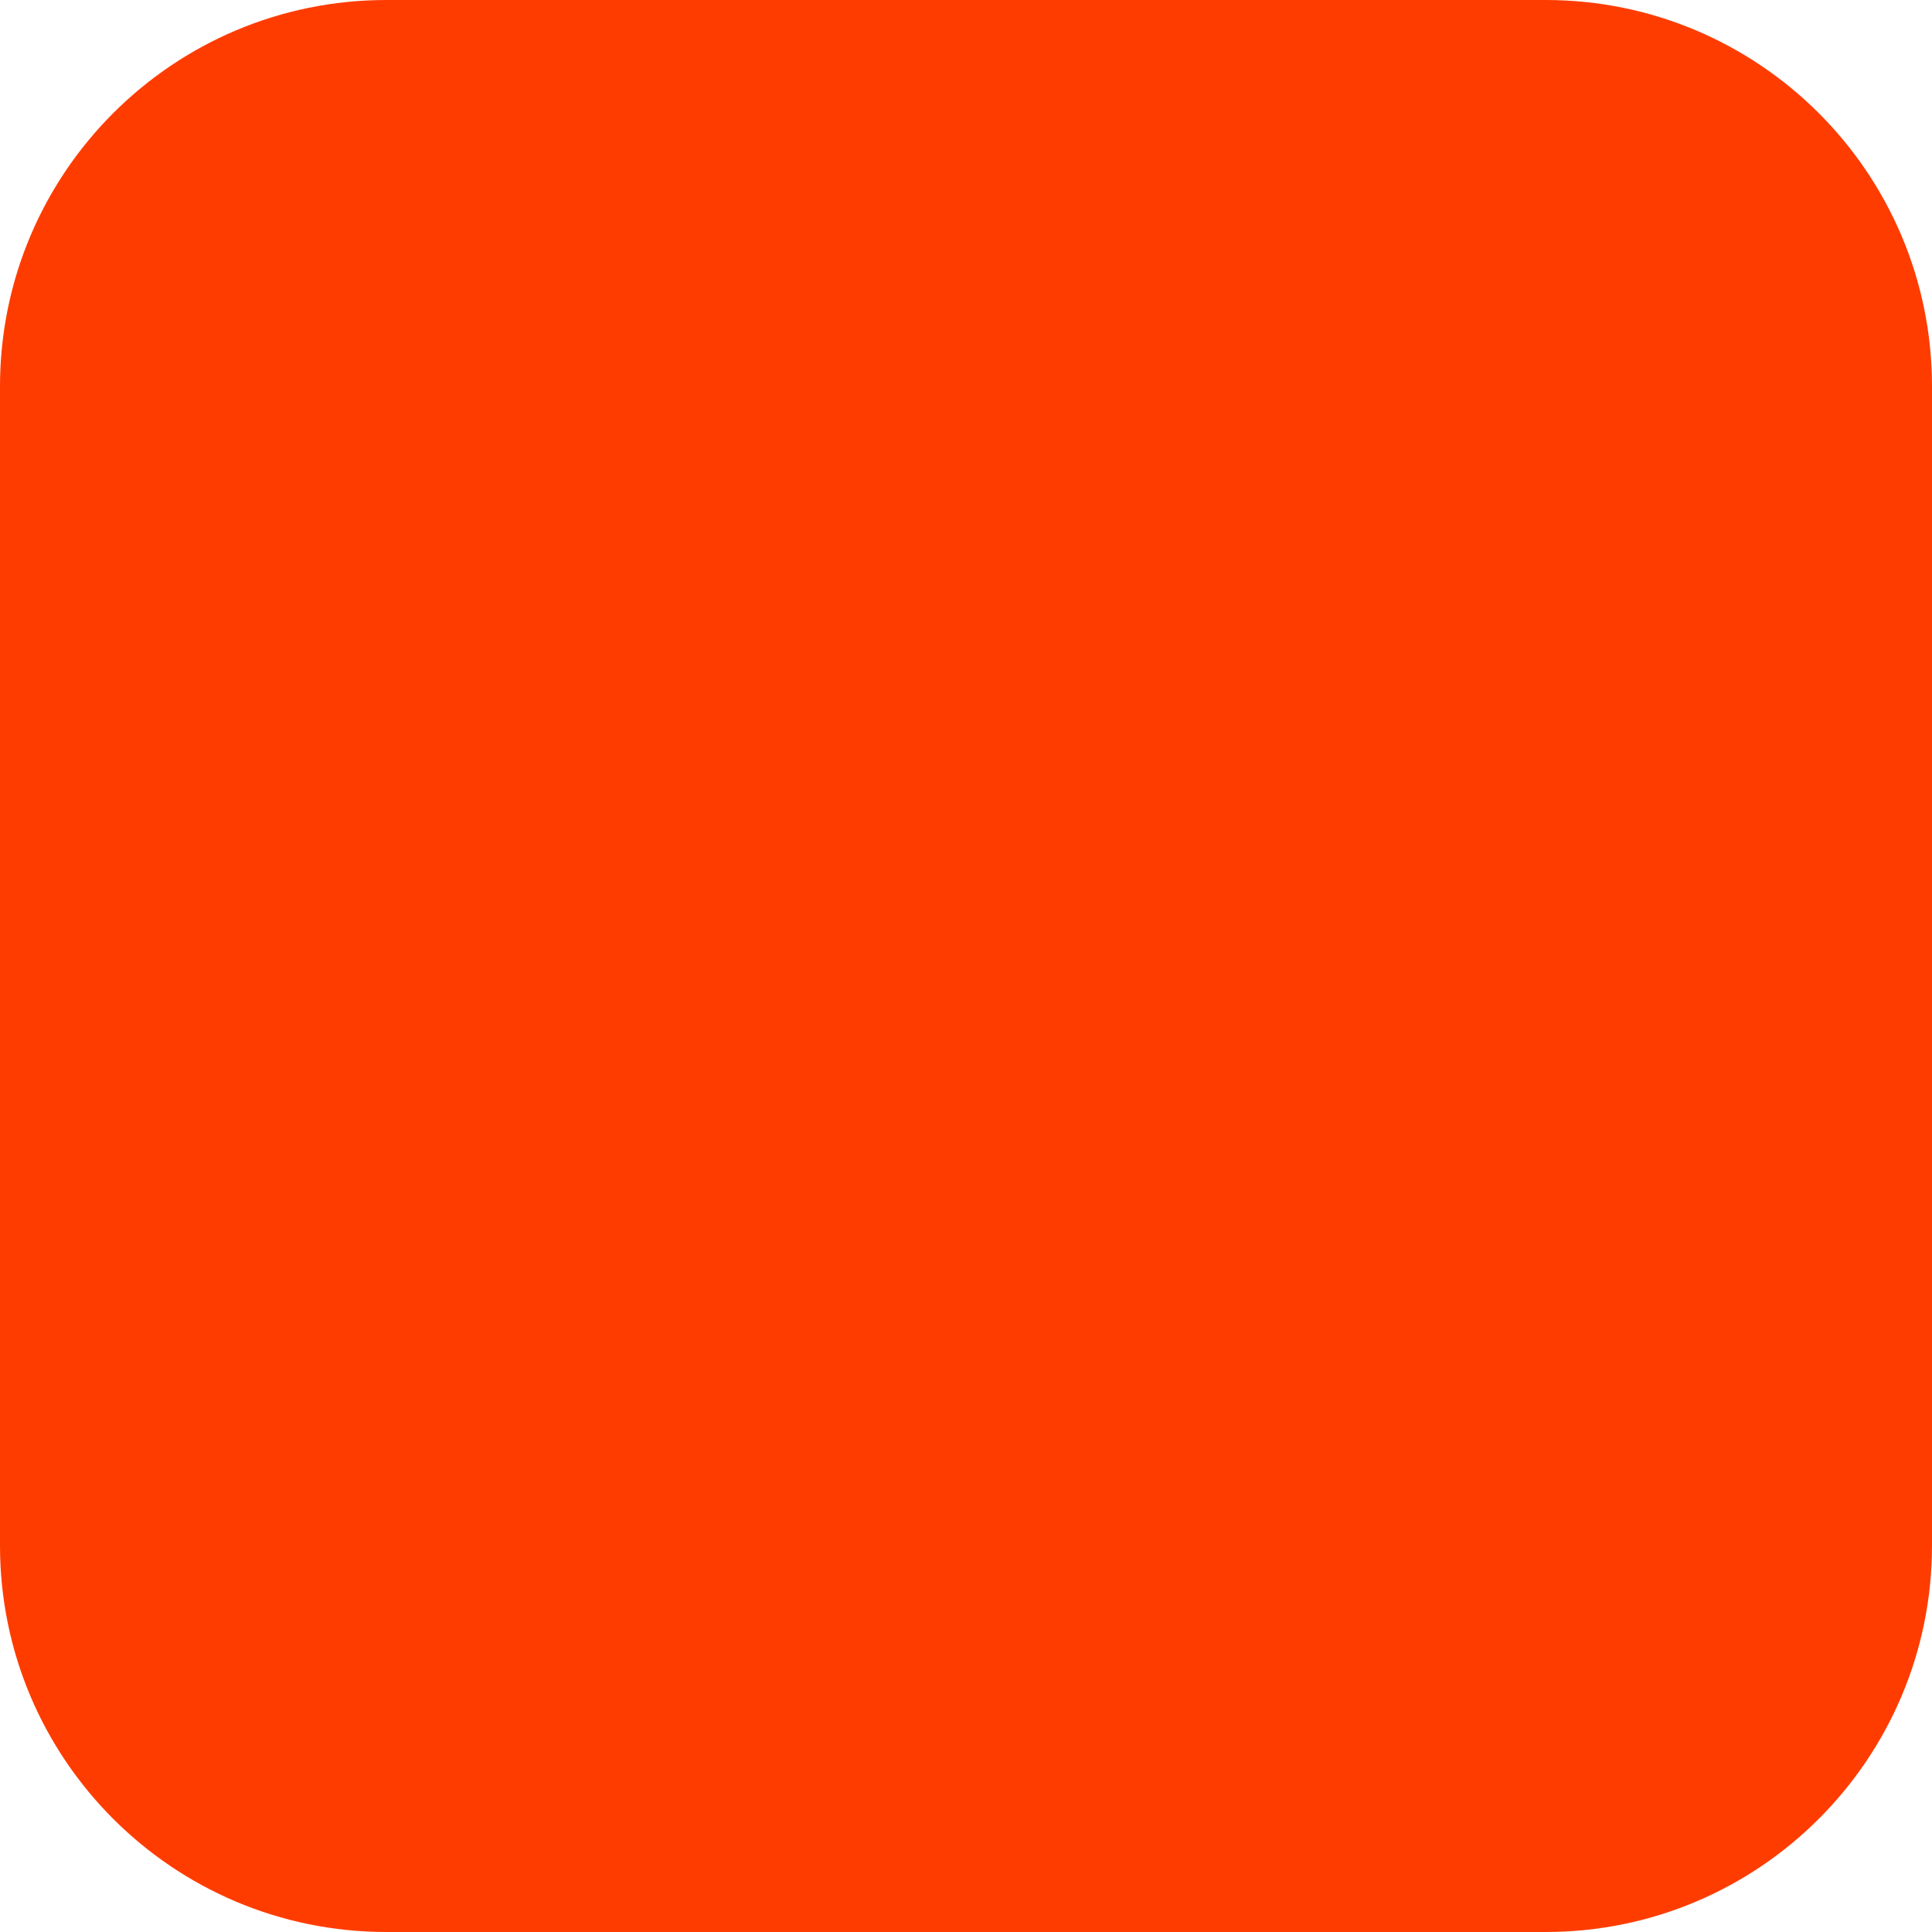
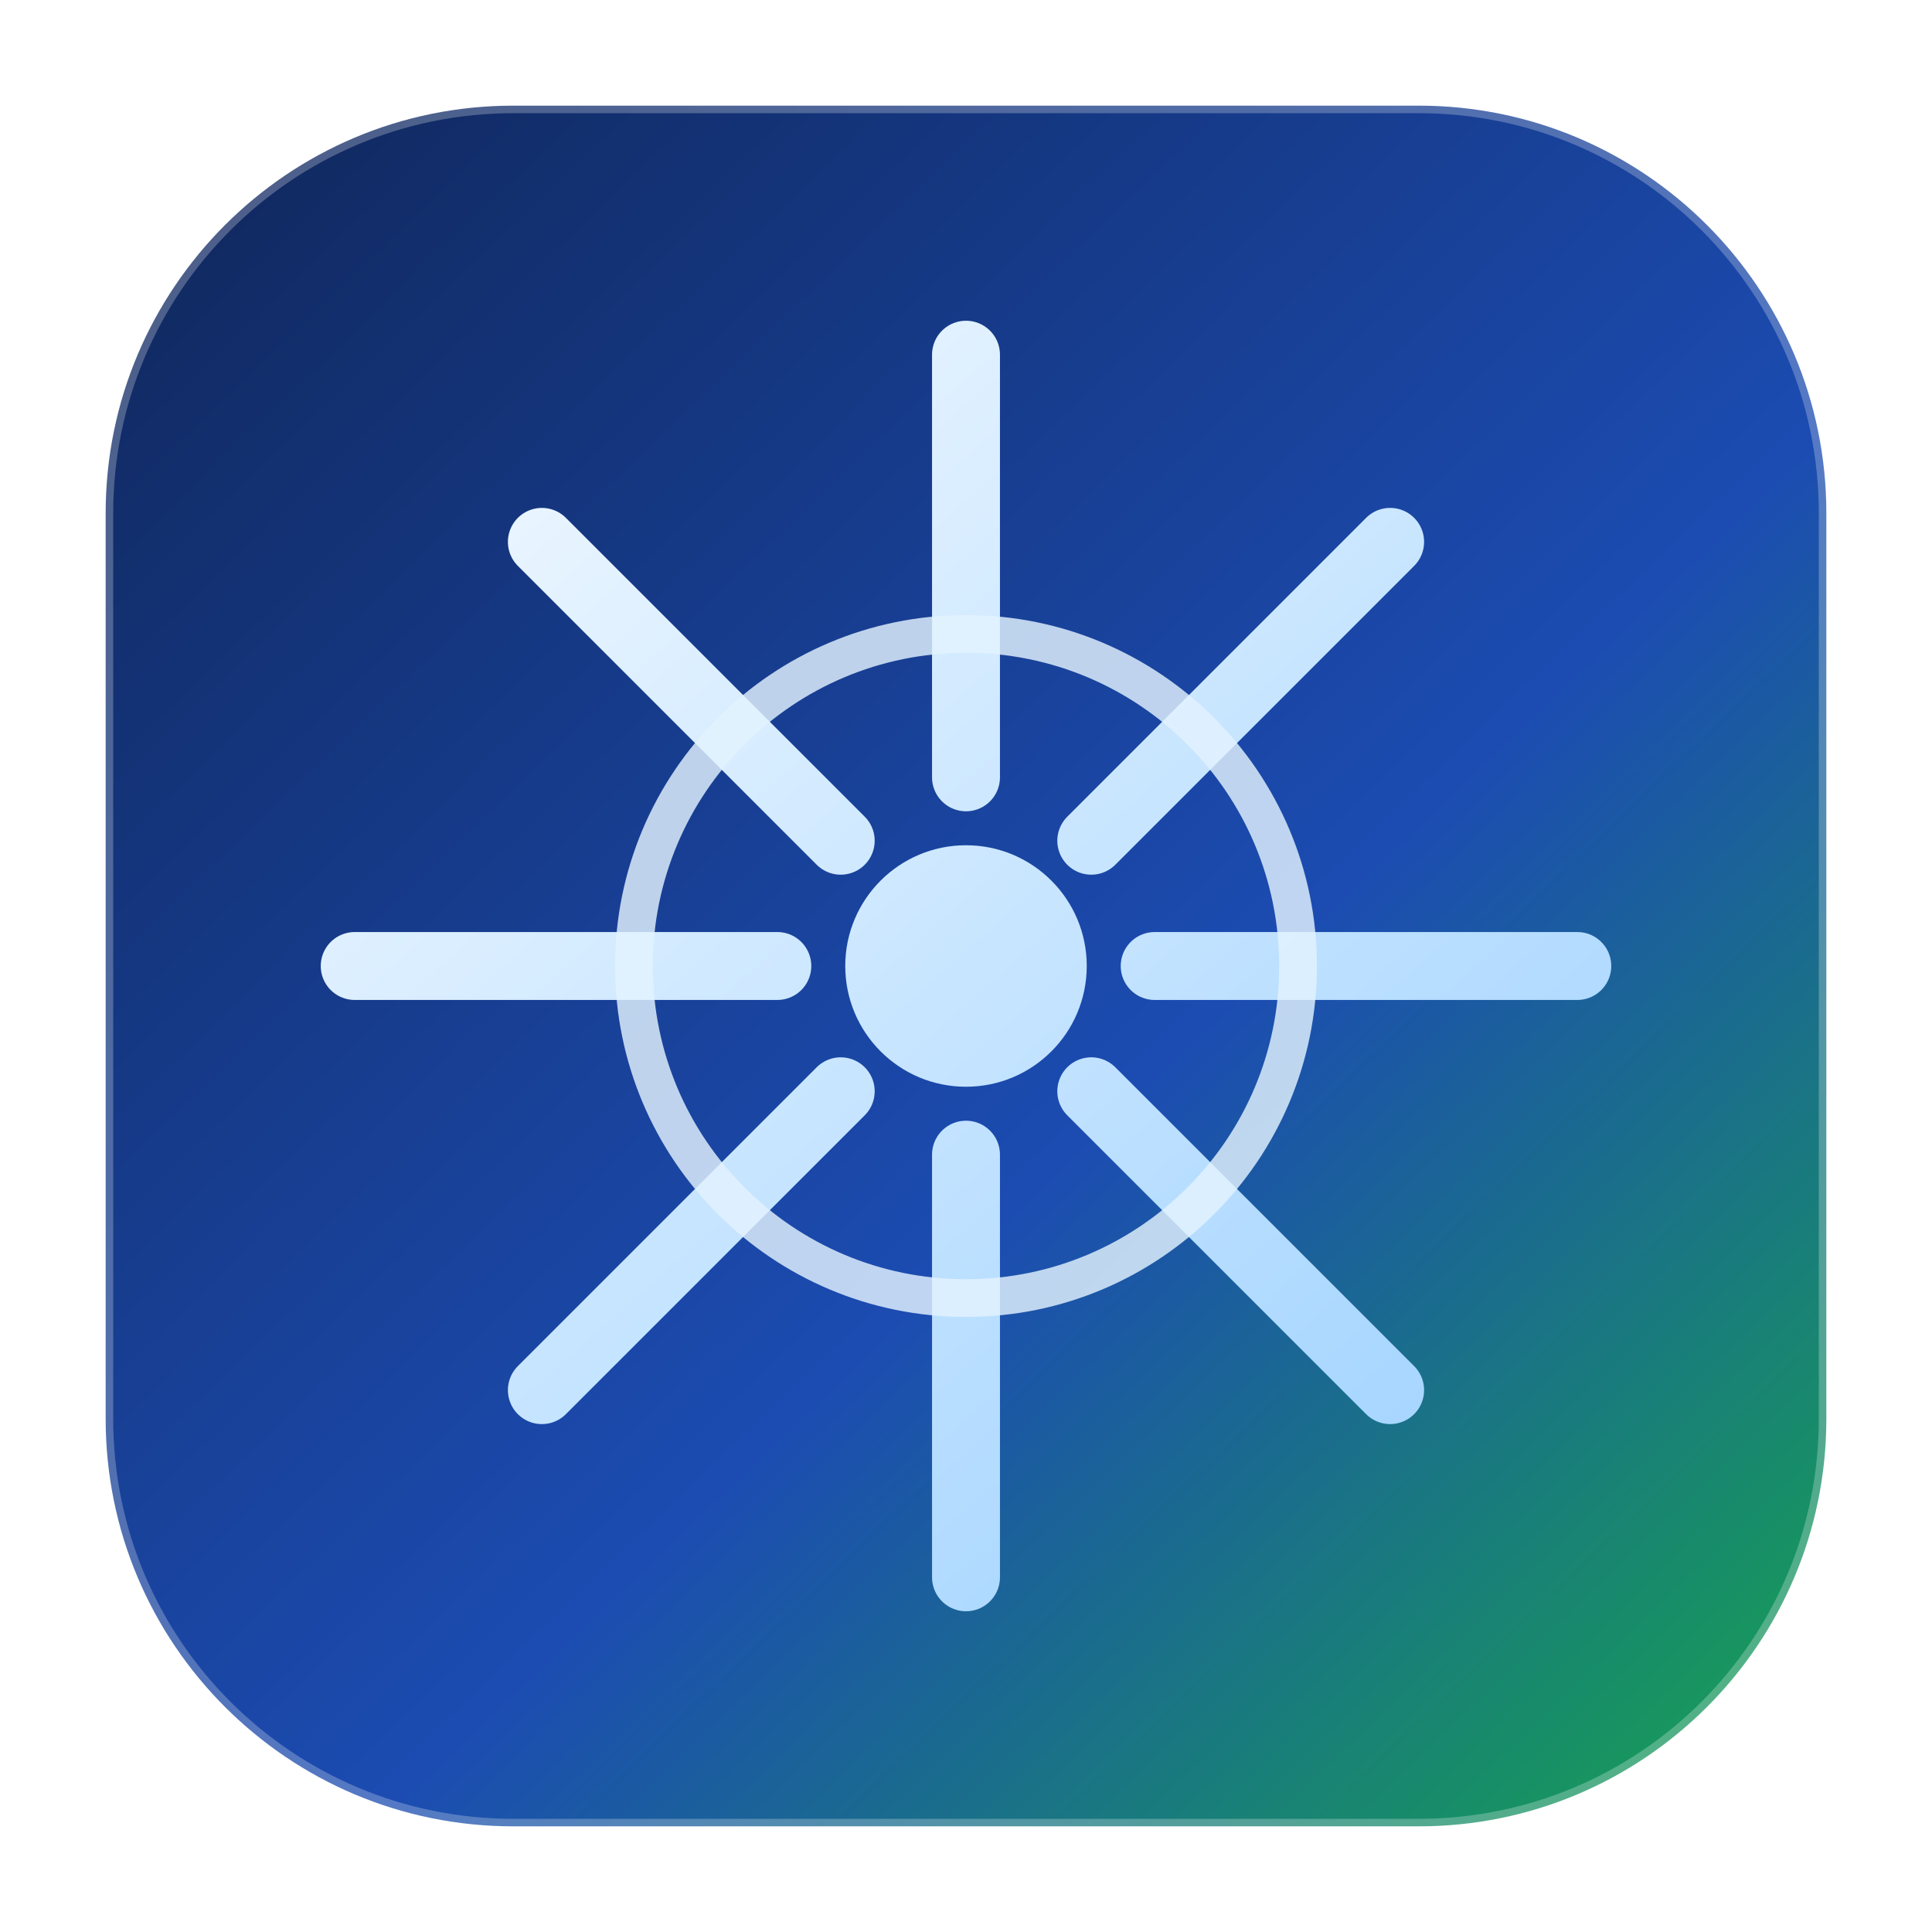
- <svg xmlns="http://www.w3.org/2000/svg" width="180" height="180" viewBox="0 0 180 180" fill="none">
-   <rect width="180" height="180" rx="36" fill="#FF3C00" />
+ <svg xmlns="http://www.w3.org/2000/svg" width="256" height="256" viewBox="0 0 256 256" fill="none">
+   <defs>
+     <linearGradient id="bg" x1="25" y1="20" x2="236" y2="240" gradientUnits="userSpaceOnUse">
+       <stop stop-color="#10285E" />
+       <stop offset="0.58" stop-color="#1C4CB2" />
+       <stop offset="1" stop-color="#17A152" />
+     </linearGradient>
+     <linearGradient id="ice" x1="70" y1="62" x2="188" y2="195" gradientUnits="userSpaceOnUse">
+       <stop stop-color="#EAF5FF" />
+       <stop offset="1" stop-color="#A5D5FF" />
+     </linearGradient>
+   </defs>
+   <rect x="14" y="14" width="228" height="228" rx="54" fill="url(#bg)" />
+   <rect x="14" y="14" width="228" height="228" rx="54" stroke="rgba(255,255,255,0.25)" stroke-width="2" />
+   <circle cx="128" cy="128" r="16" fill="url(#ice)" />
+   <g stroke="url(#ice)" stroke-width="9" stroke-linecap="round">
+     <path d="M128 47V103" />
+     <path d="M128 153V209" />
+     <path d="M47 128H103" />
+     <path d="M153 128H209" />
+     <path d="M71.8 71.8L111.4 111.4" />
+     <path d="M144.6 144.6L184.2 184.2" />
+     <path d="M184.2 71.8L144.6 111.4" />
+     <path d="M111.4 144.6L71.8 184.2" />
+   </g>
+   <circle cx="128" cy="128" r="44" stroke="rgba(226,242,255,0.82)" stroke-width="5" />
</svg>
